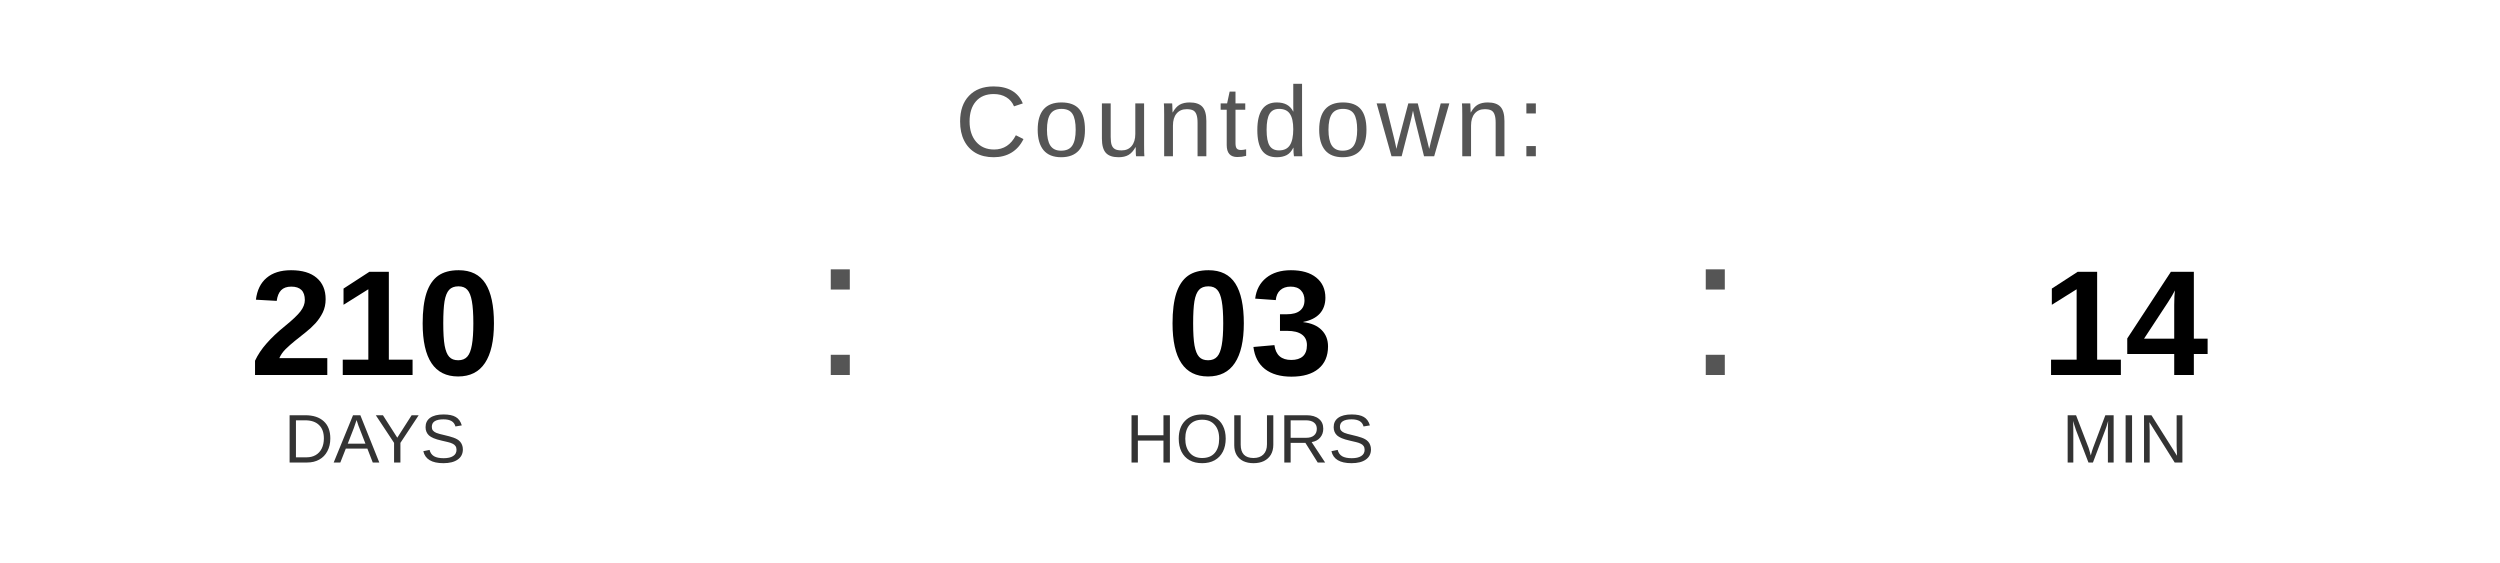
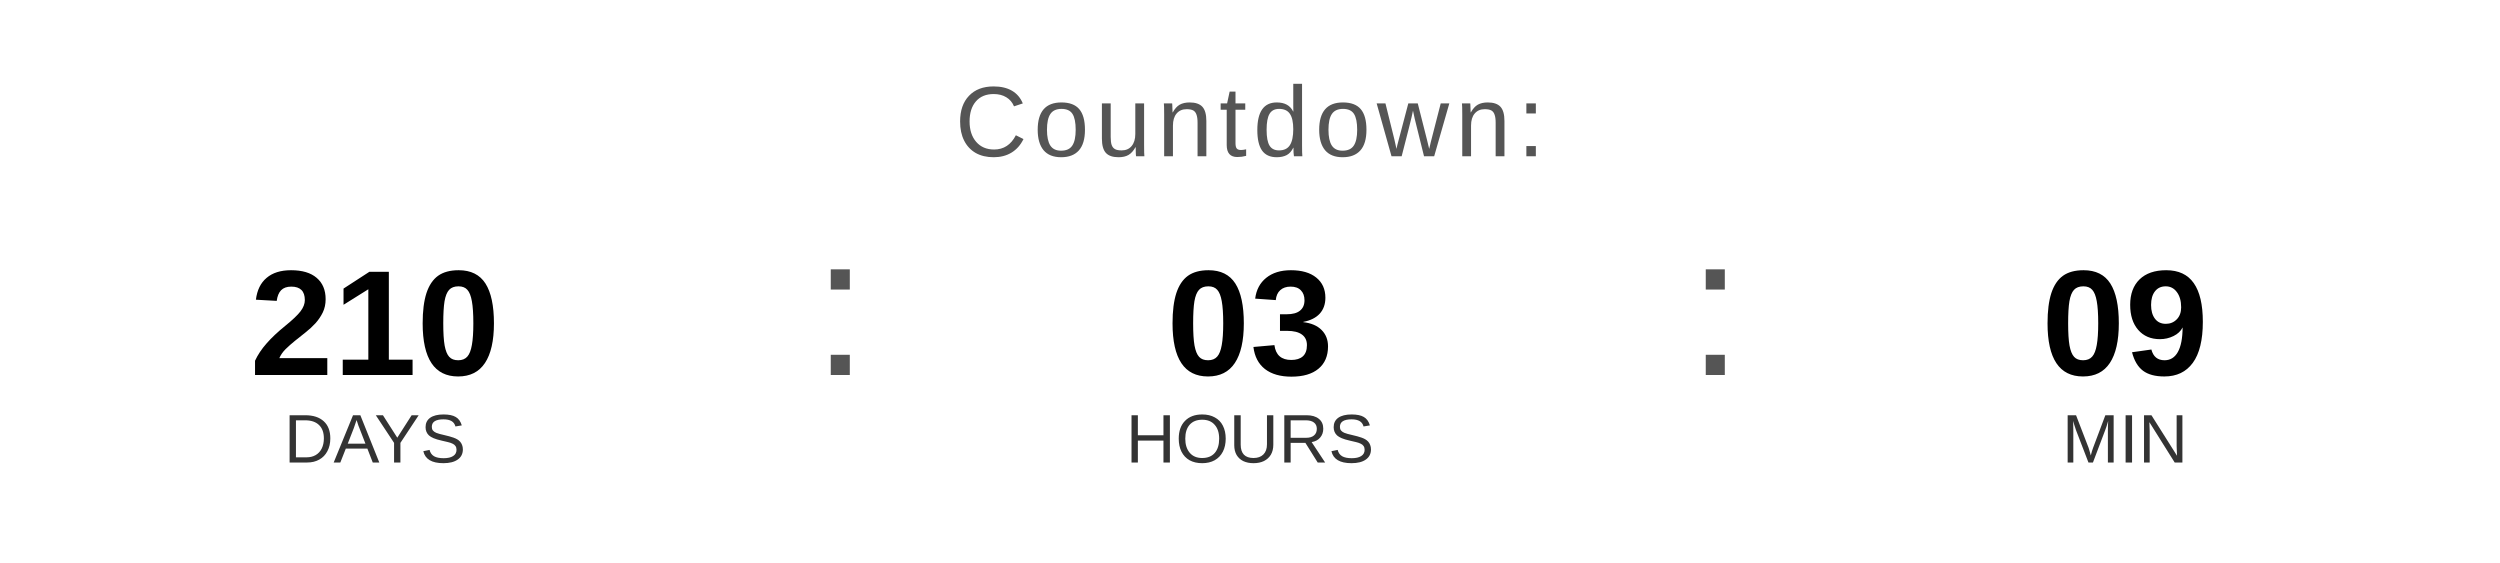
<svg xmlns="http://www.w3.org/2000/svg" width="400" height="90" viewBox="0 0 400 90">
  <text x="200" y="25" font-family="Arial, Helvetica, sans-serif" font-size="16" fill="#555555" text-anchor="middle" letter-spacing="1">
    Countdown:
  </text>
  <text x="60" y="60" font-family="Arial, Helvetica, sans-serif" font-size="24" font-weight="bold" fill="#000000" text-anchor="middle">210</text>
  <text x="60" y="74" font-family="Arial, Helvetica, sans-serif" font-size="11" fill="#333333" text-anchor="middle">DAYS</text>
  <text x="130" y="60" font-family="Arial, sans-serif" font-size="32" fill="#555555">:</text>
  <text x="200" y="60" font-family="Arial, Helvetica, sans-serif" font-size="24" font-weight="bold" fill="#000000" text-anchor="middle">03</text>
  <text x="200" y="74" font-family="Arial, Helvetica, sans-serif" font-size="11" fill="#333333" text-anchor="middle">HOURS</text>
  <text x="270" y="60" font-family="Arial, sans-serif" font-size="32" fill="#555555">:</text>
-   <text x="340" y="60" font-family="Arial, Helvetica, sans-serif" font-size="24" font-weight="bold" fill="#000000" text-anchor="middle">14</text>
+   <text x="340" y="60" font-family="Arial, Helvetica, sans-serif" font-size="24" font-weight="bold" fill="#000000" text-anchor="middle">09</text>
  <text x="340" y="74" font-family="Arial, Helvetica, sans-serif" font-size="11" fill="#333333" text-anchor="middle">MIN</text>
</svg>
